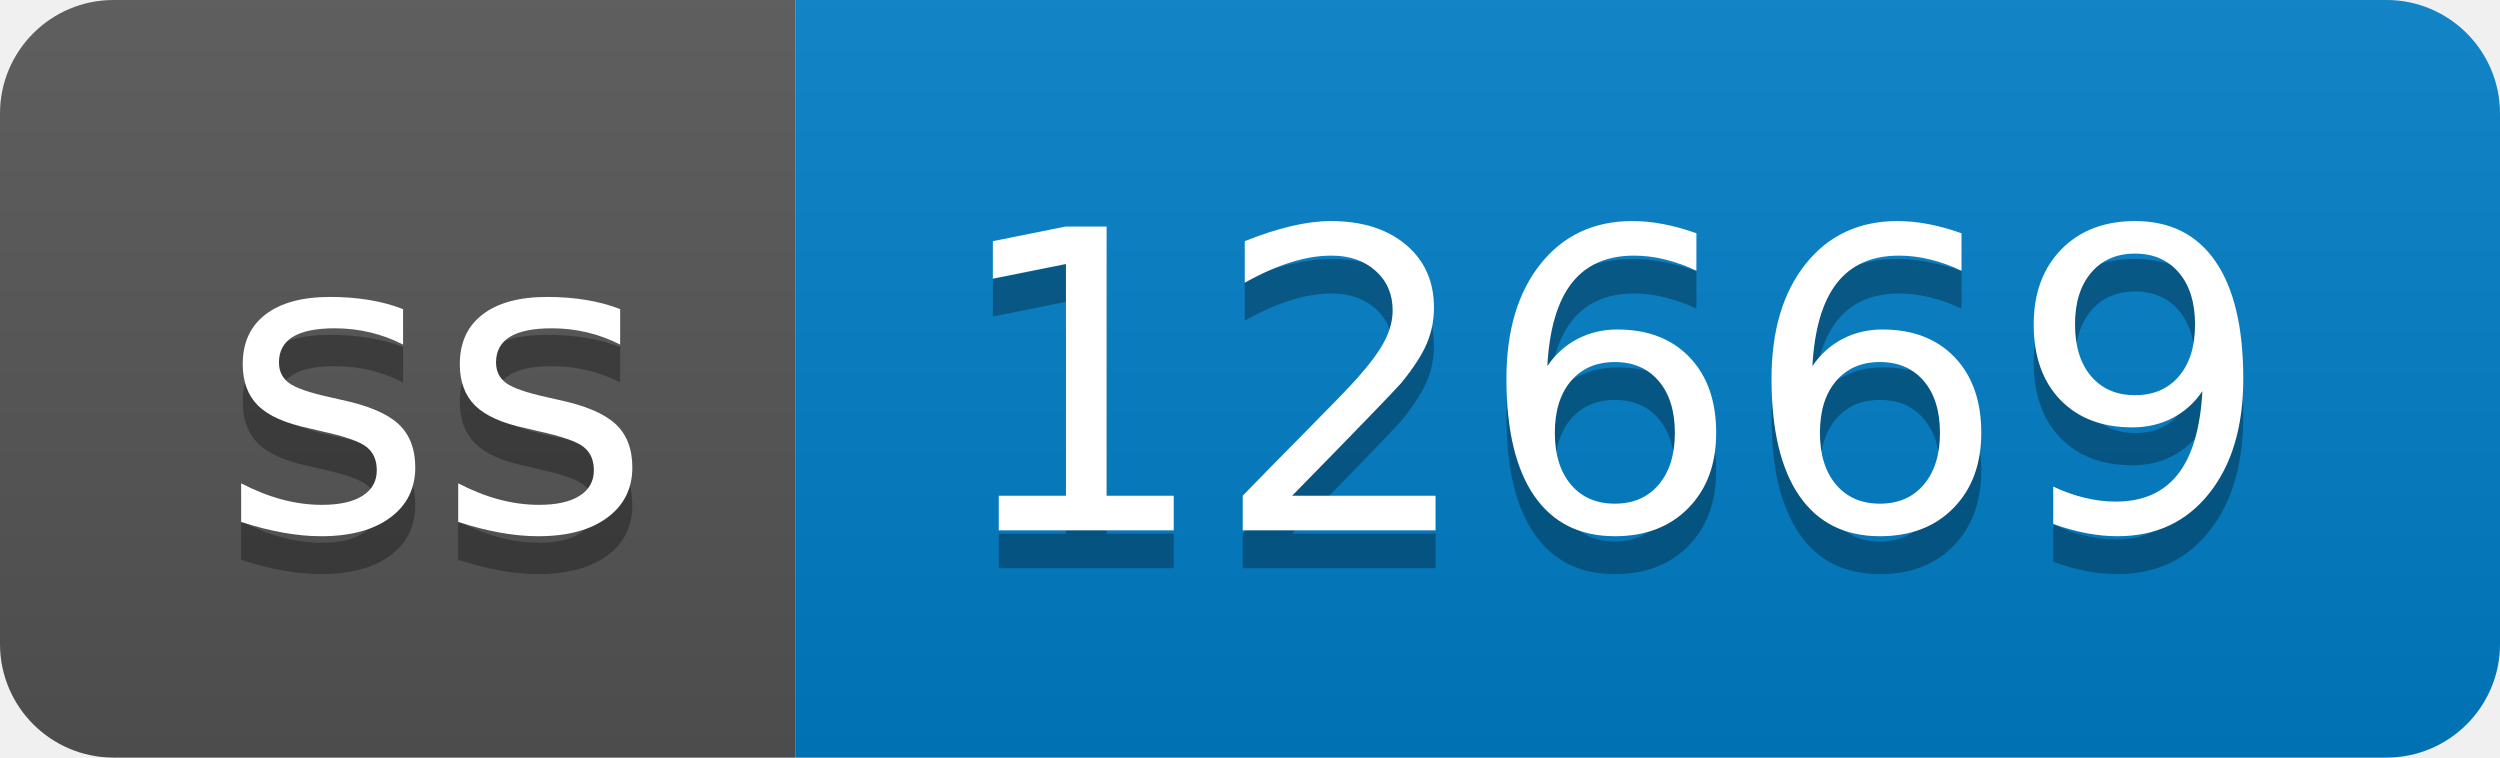
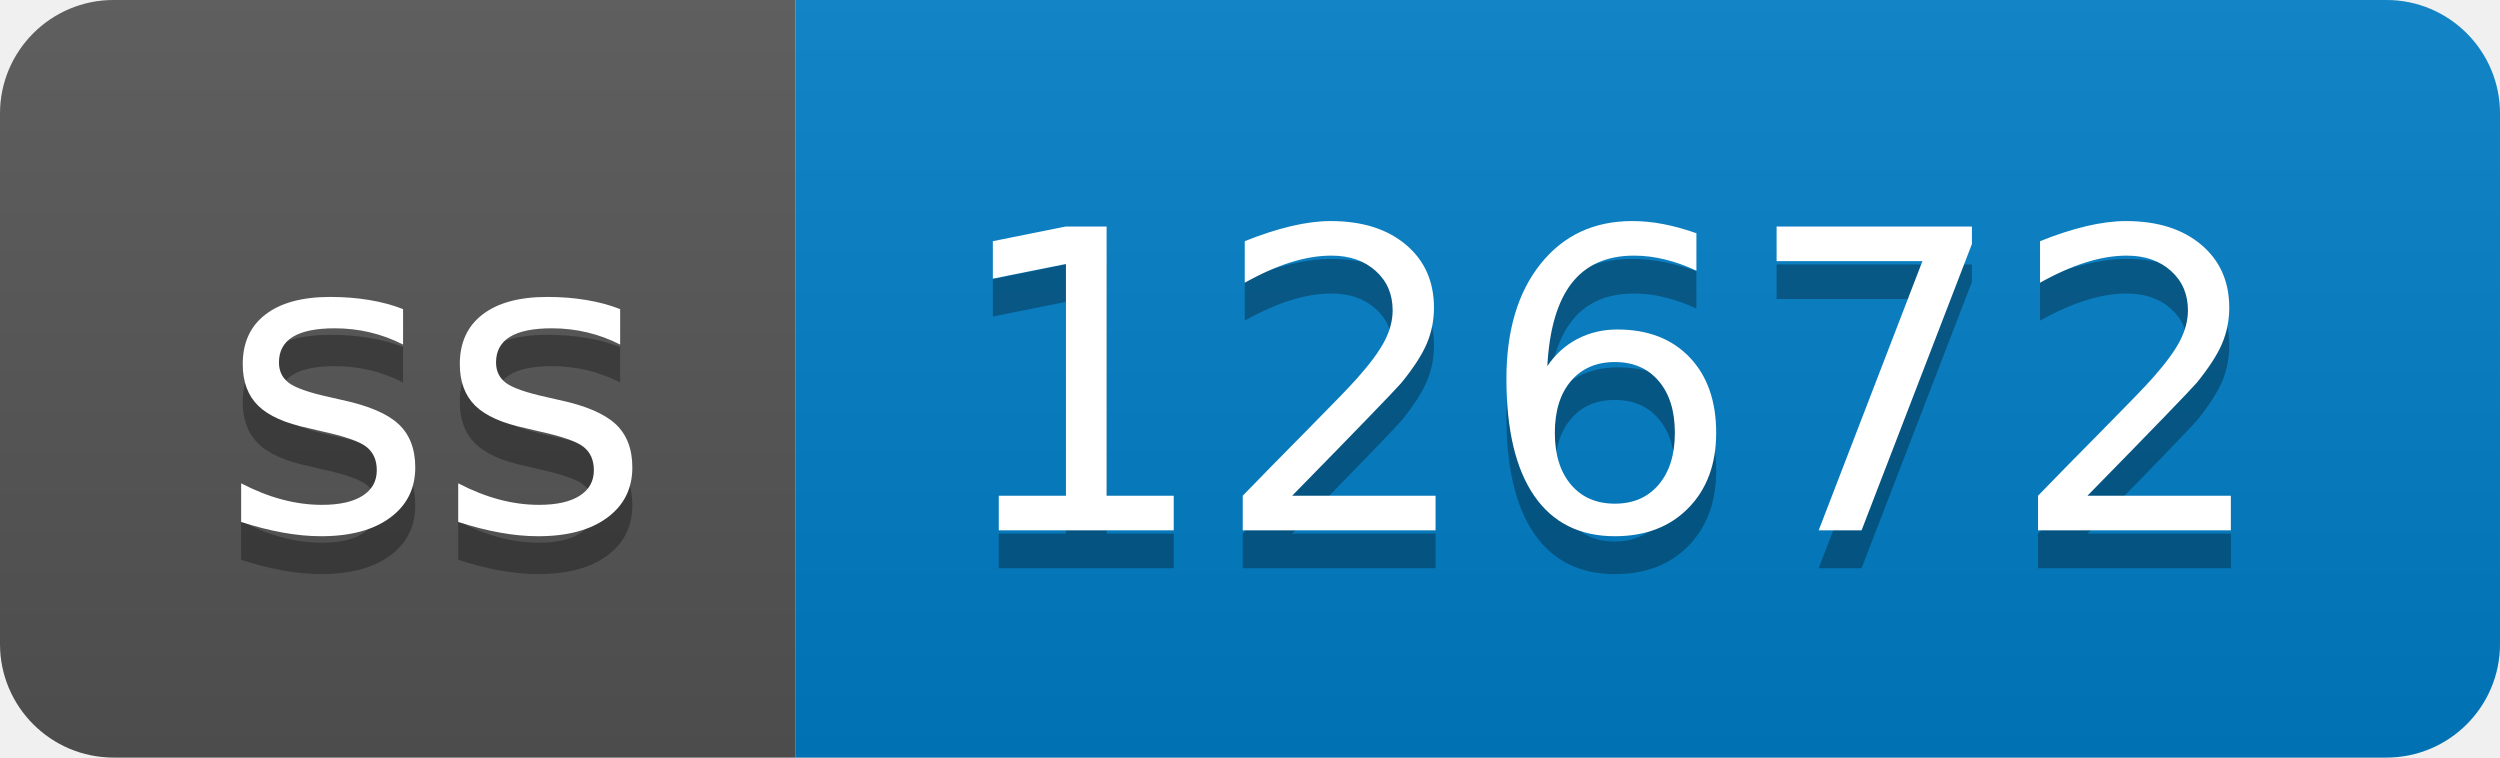
- <svg xmlns="http://www.w3.org/2000/svg" width="66" height="20" role="img" aria-label="ss: 12669">
+ <svg xmlns="http://www.w3.org/2000/svg" width="66" height="20" role="img" aria-label="ss: 12672">
  <linearGradient id="s" x2="0" y2="100%">
    <stop offset="0" stop-color="#bbb" stop-opacity=".1" />
    <stop offset="1" stop-opacity=".1" />
  </linearGradient>
  <clipPath id="r">
    <rect width="66" height="20" rx="3" fill="#fff" />
  </clipPath>
  <g clip-path="url(#r)">
    <rect width="21" height="20" fill="#555" />
    <rect x="21" width="45" height="20" fill="#007ec6" />
    <rect width="66" height="20" fill="url(#s)" />
  </g>
  <g fill="#fff" text-anchor="middle" font-family="Verdana,Geneva,DejaVu Sans,sans-serif" text-rendering="geometricPrecision" font-size="110">
    <text aria-hidden="true" x="115" y="150" fill="#010101" fill-opacity=".3" transform="scale(.1)" textLength="110">ss</text>
    <text x="115" y="140" transform="scale(.1)" fill="#fff" textLength="110">ss</text>
-     <text aria-hidden="true" x="425" y="150" fill="#010101" fill-opacity=".3" transform="scale(.1)" textLength="350">12669</text>
-     <text x="425" y="140" transform="scale(.1)" fill="#fff" textLength="350">12669</text>
+     <text aria-hidden="true" x="425" y="150" fill="#010101" fill-opacity=".3" transform="scale(.1)" textLength="350">12672</text>
+     <text x="425" y="140" transform="scale(.1)" fill="#fff" textLength="350">12672</text>
  </g>
</svg>
